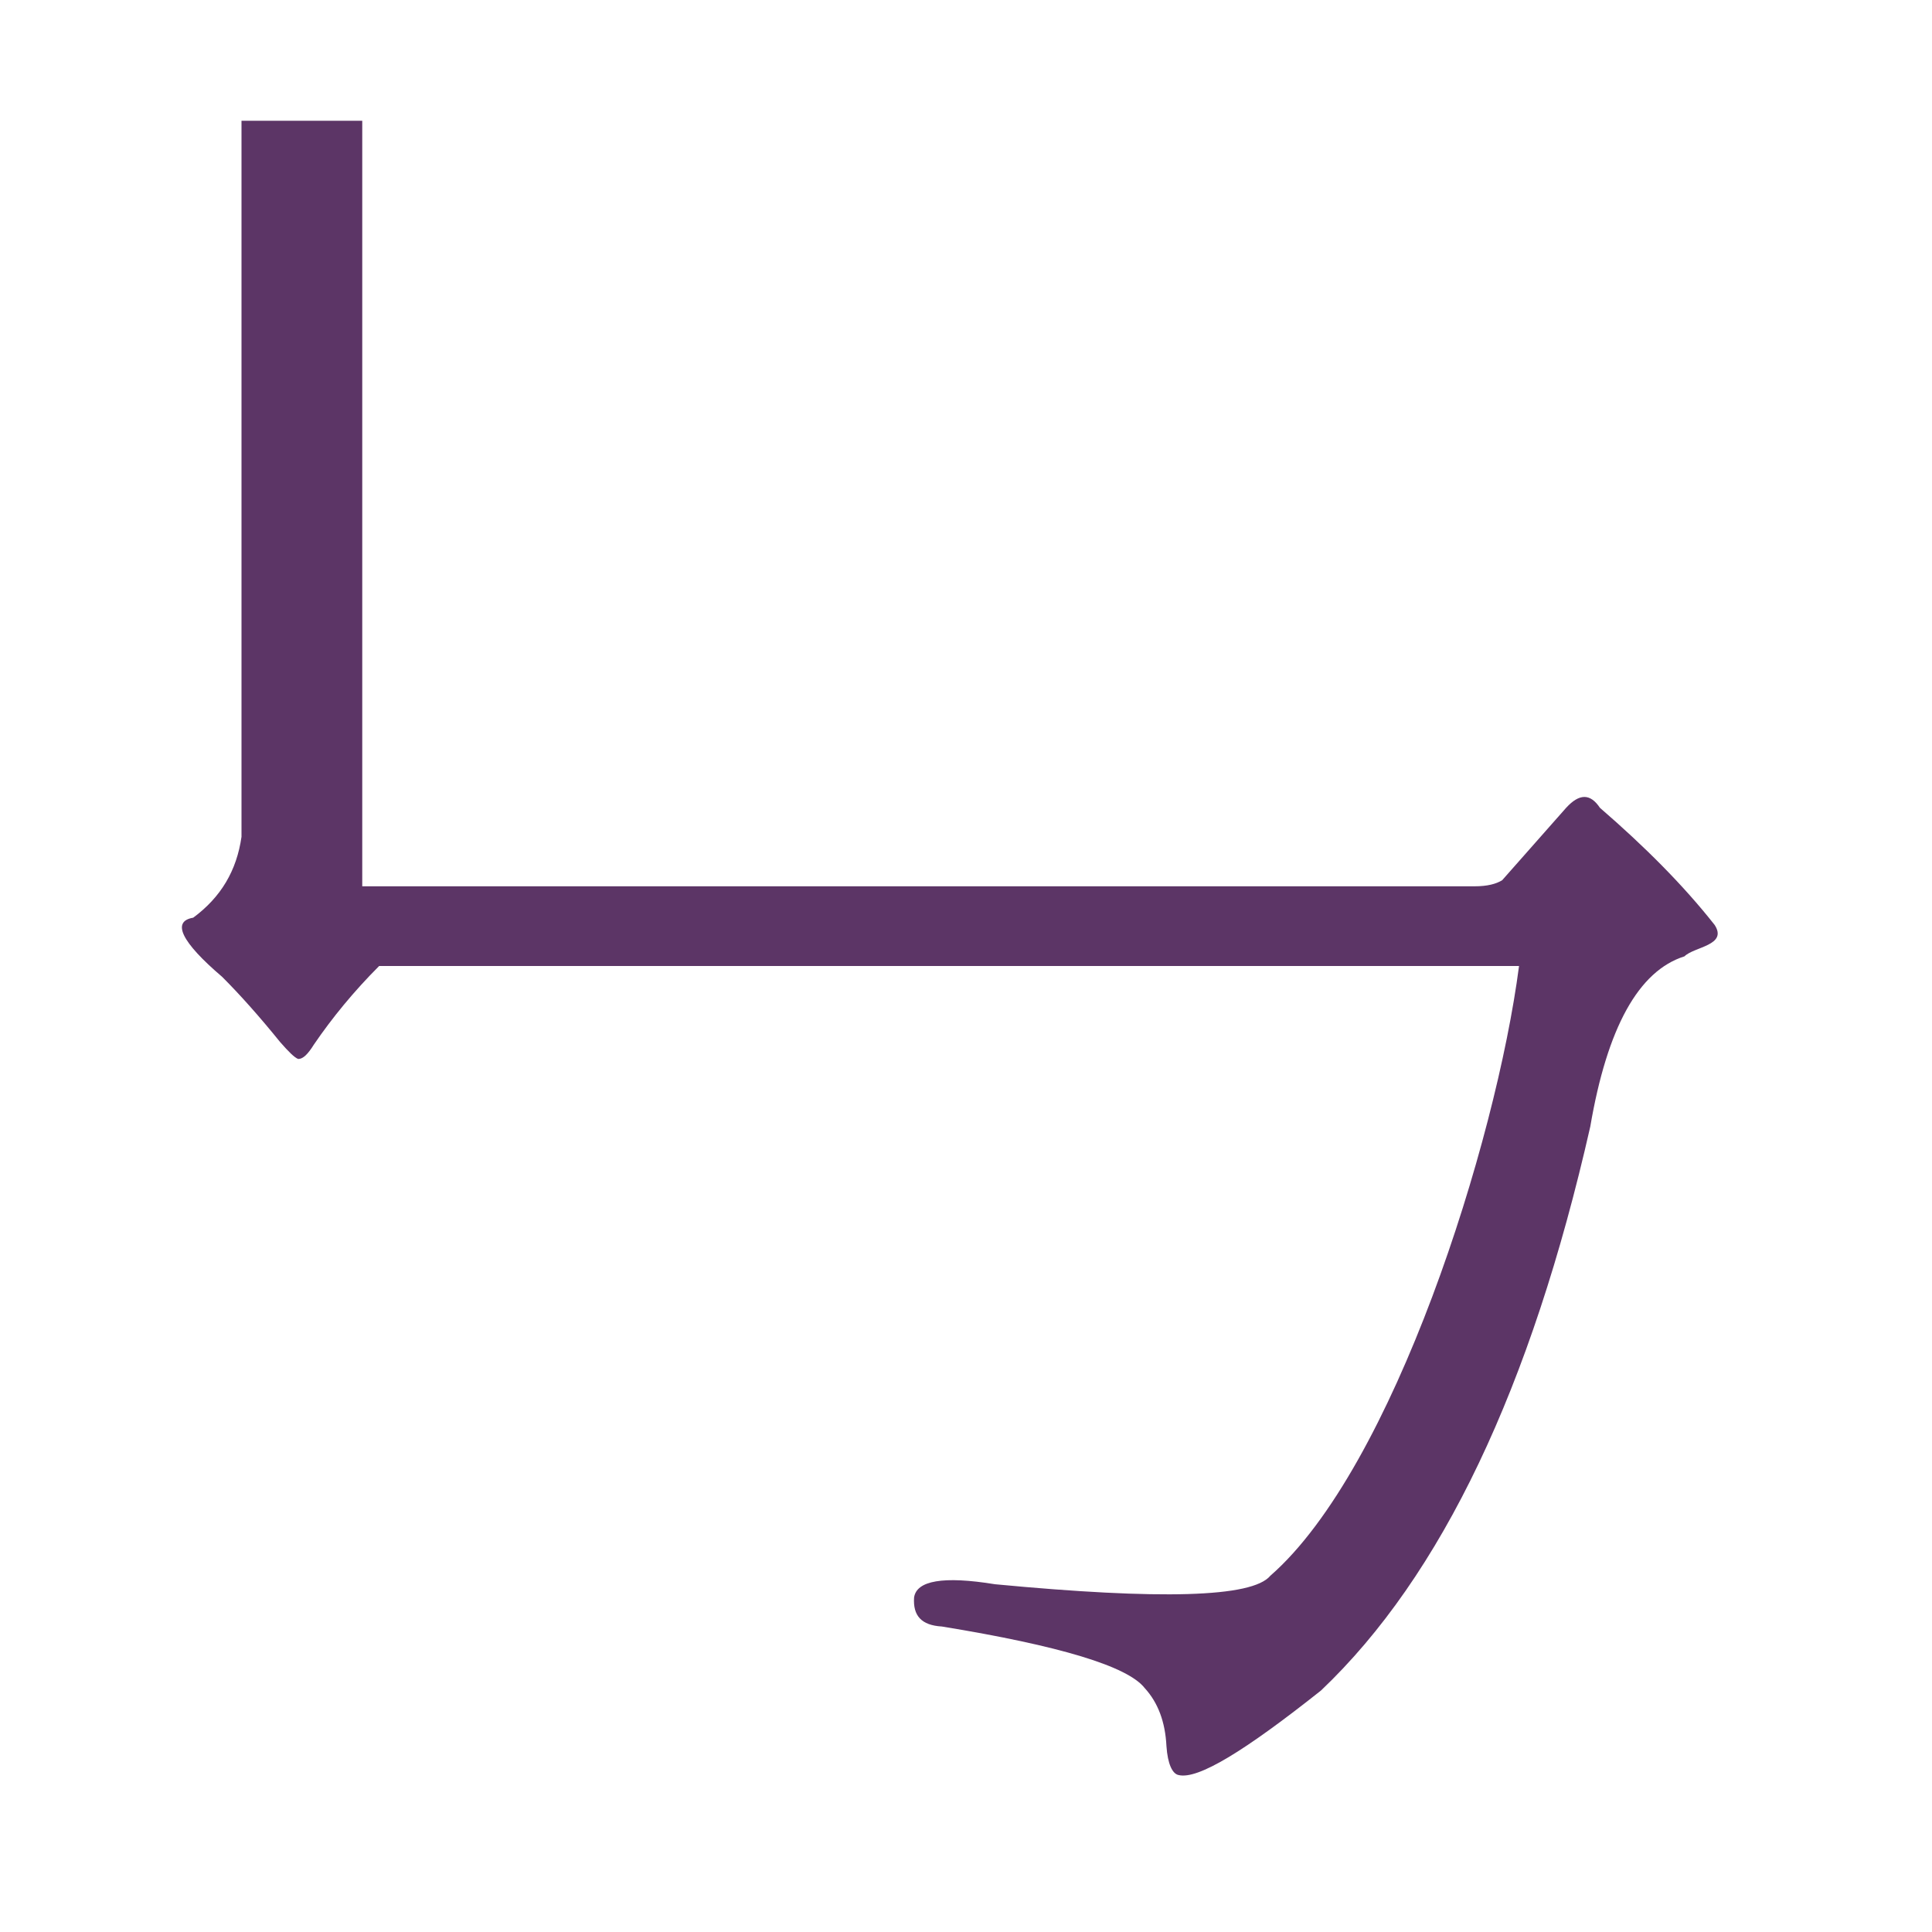
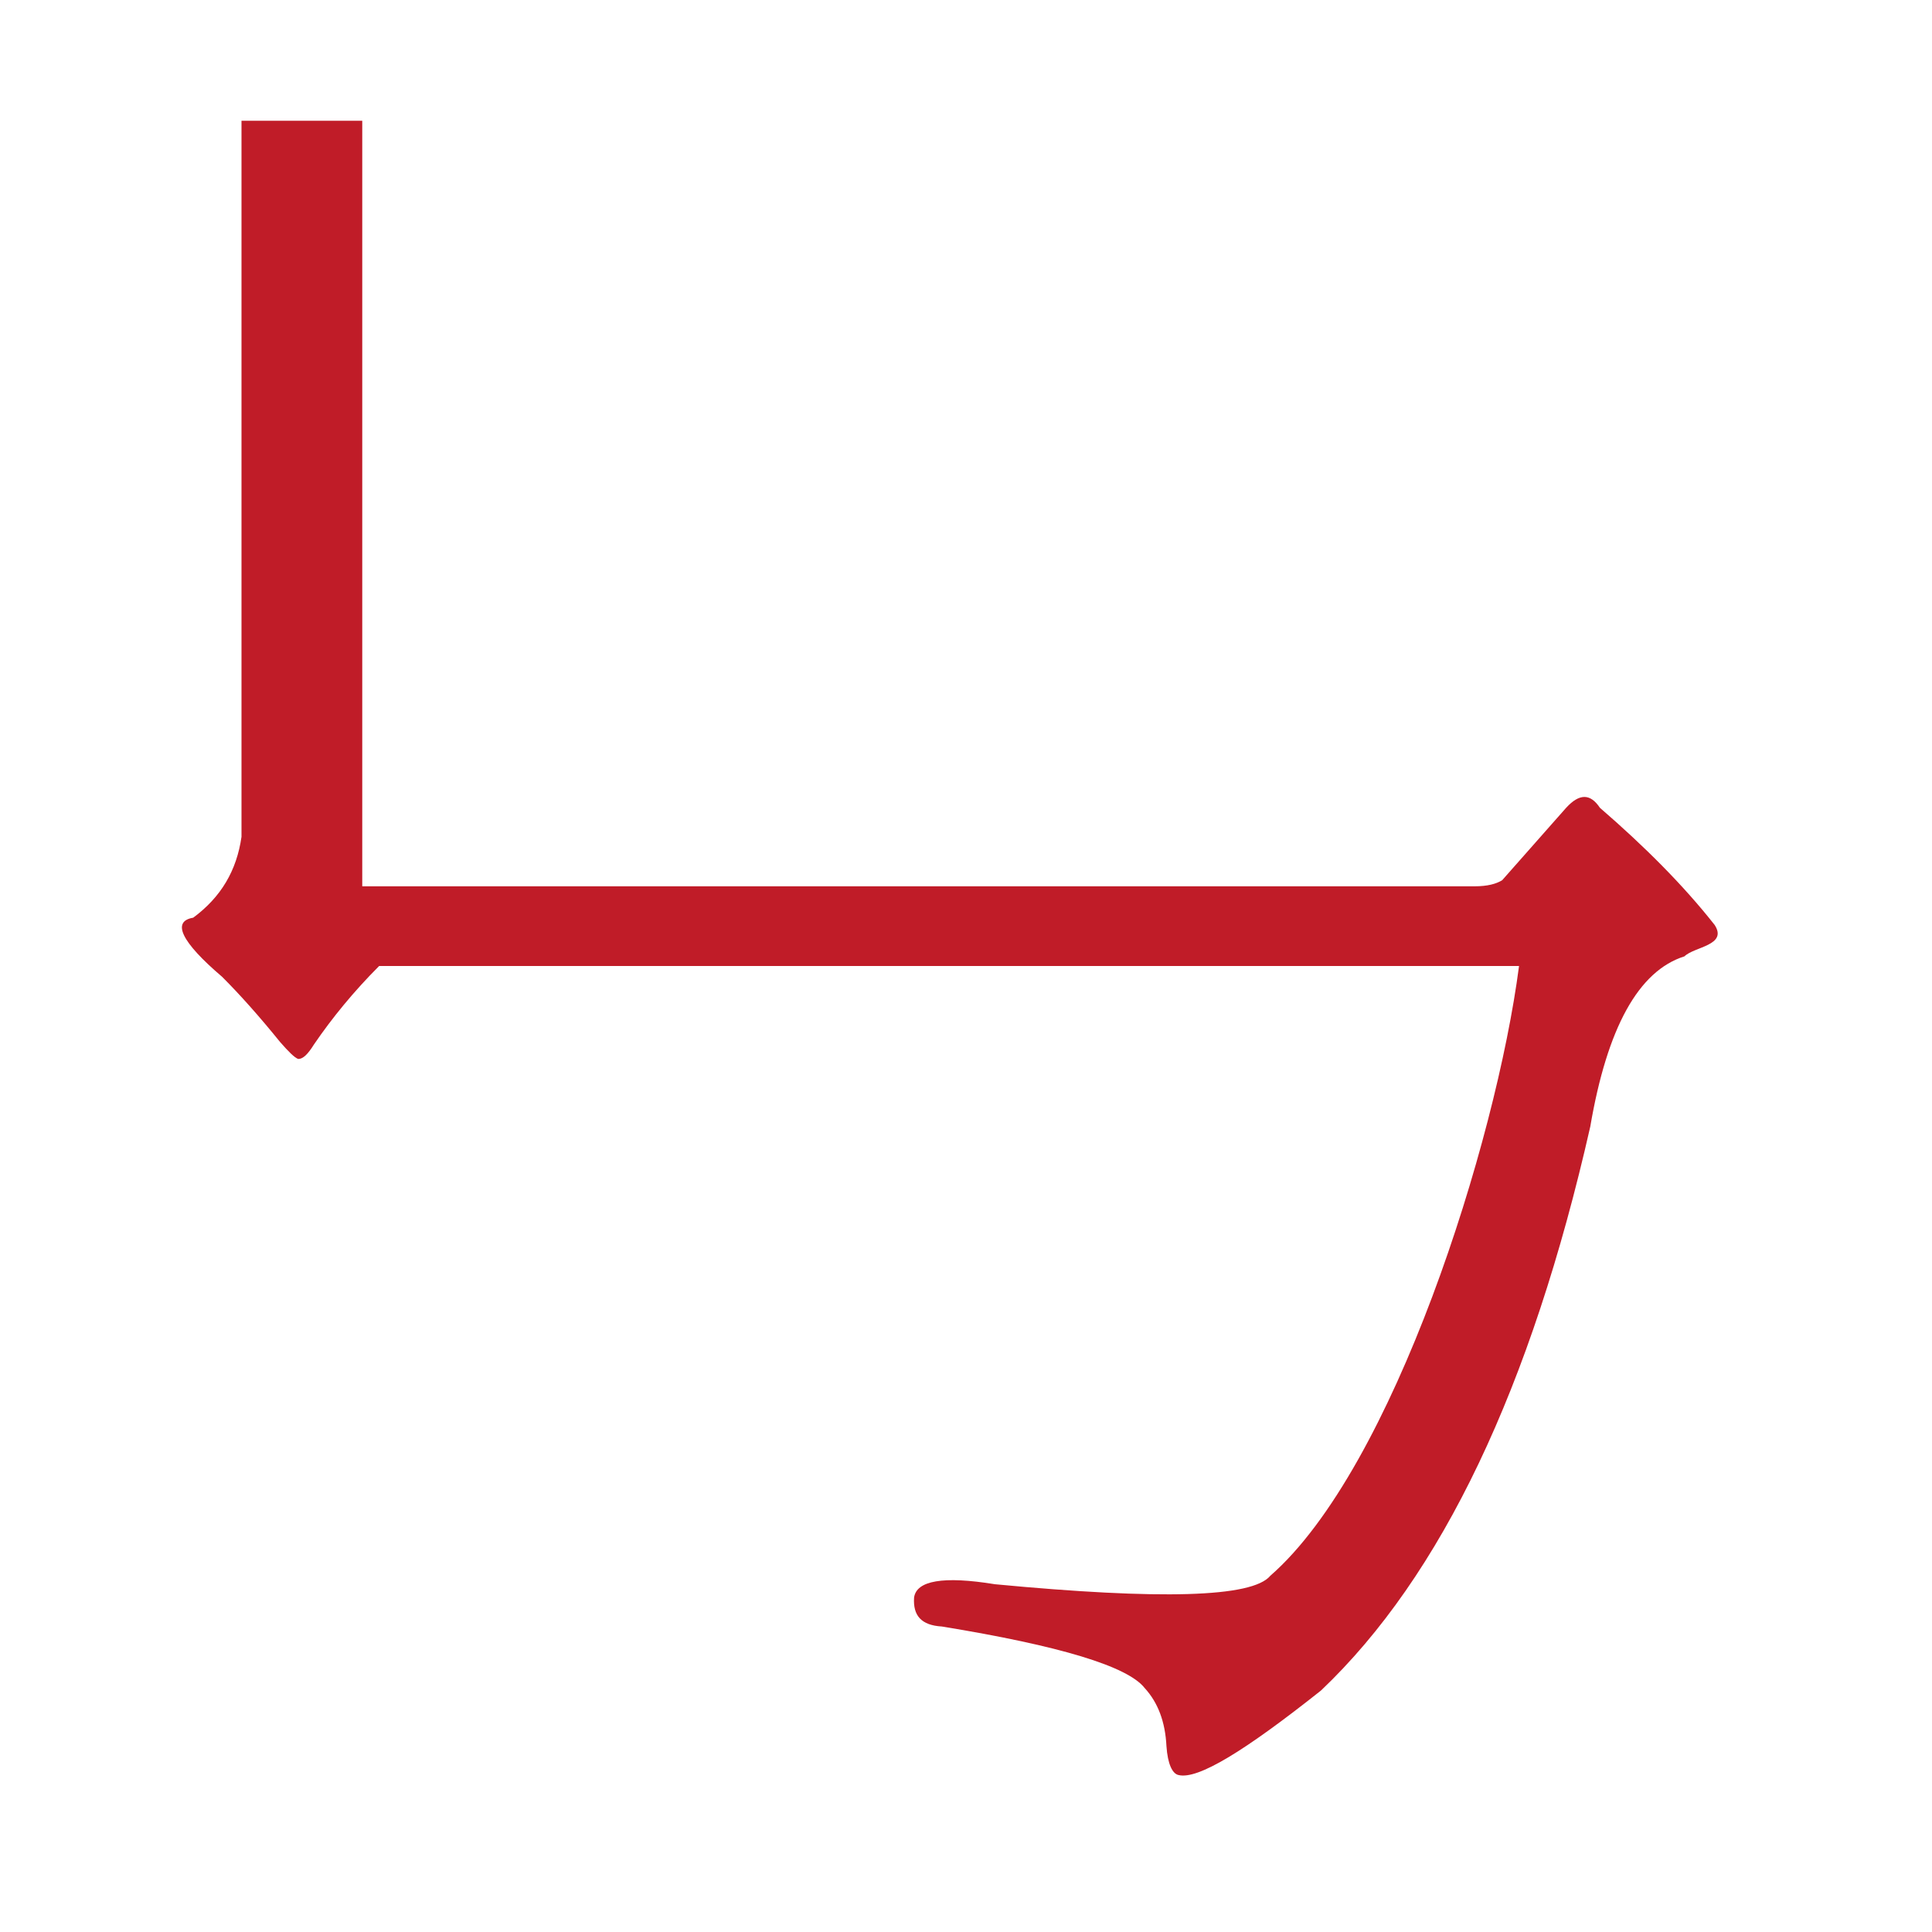
- <svg xmlns="http://www.w3.org/2000/svg" height="16" viewBox="0 0 16 16" width="16">
-   <path d="m12.21 7.34c.11 0 .18-.02.23-.05l.53-.6c.11-.12.2-.12.28 0 .37.32.69.64.95.97.11.17-.17.18-.25.26-.38.12-.64.59-.78 1.41-.49 2.16-1.23 3.72-2.23 4.67-.63.5-1.02.74-1.18.7-.05-.01-.09-.09-.1-.24-.01-.2-.07-.36-.18-.48-.14-.18-.7-.35-1.68-.51-.17-.01-.24-.09-.23-.24.02-.14.24-.18.67-.11 1.37.13 2.13.11 2.28-.07 1.02-.89 1.87-3.59 2.06-5.05h-9.44c-.21.21-.39.43-.54.65-.05.08-.09.12-.13.12-.03-.01-.08-.06-.15-.14-.17-.21-.33-.39-.48-.54-.34-.29-.42-.46-.24-.49.23-.17.36-.39.4-.67v-5.93h1v6.34z" fill="#5c3566" />
+ <svg height="16" width="16">
+   <path d="m12.21 7.34c.11 0 .18-.02.23-.05l.53-.6c.11-.12.2-.12.28 0 .37.32.69.64.95.97.11.17-.17.18-.25.26-.38.12-.64.59-.78 1.41-.49 2.16-1.23 3.72-2.23 4.67-.63.5-1.02.74-1.18.7-.05-.01-.09-.09-.1-.24-.01-.2-.07-.36-.18-.48-.14-.18-.7-.35-1.68-.51-.17-.01-.24-.09-.23-.24.02-.14.24-.18.67-.11 1.37.13 2.13.11 2.28-.07 1.02-.89 1.87-3.59 2.06-5.05h-9.44c-.21.21-.39.43-.54.65-.05.08-.09.12-.13.12-.03-.01-.08-.06-.15-.14-.17-.21-.33-.39-.48-.54-.34-.29-.42-.46-.24-.49.23-.17.36-.39.4-.67v-5.93h1v6.34z" fill="#c01c28" />
</svg>
